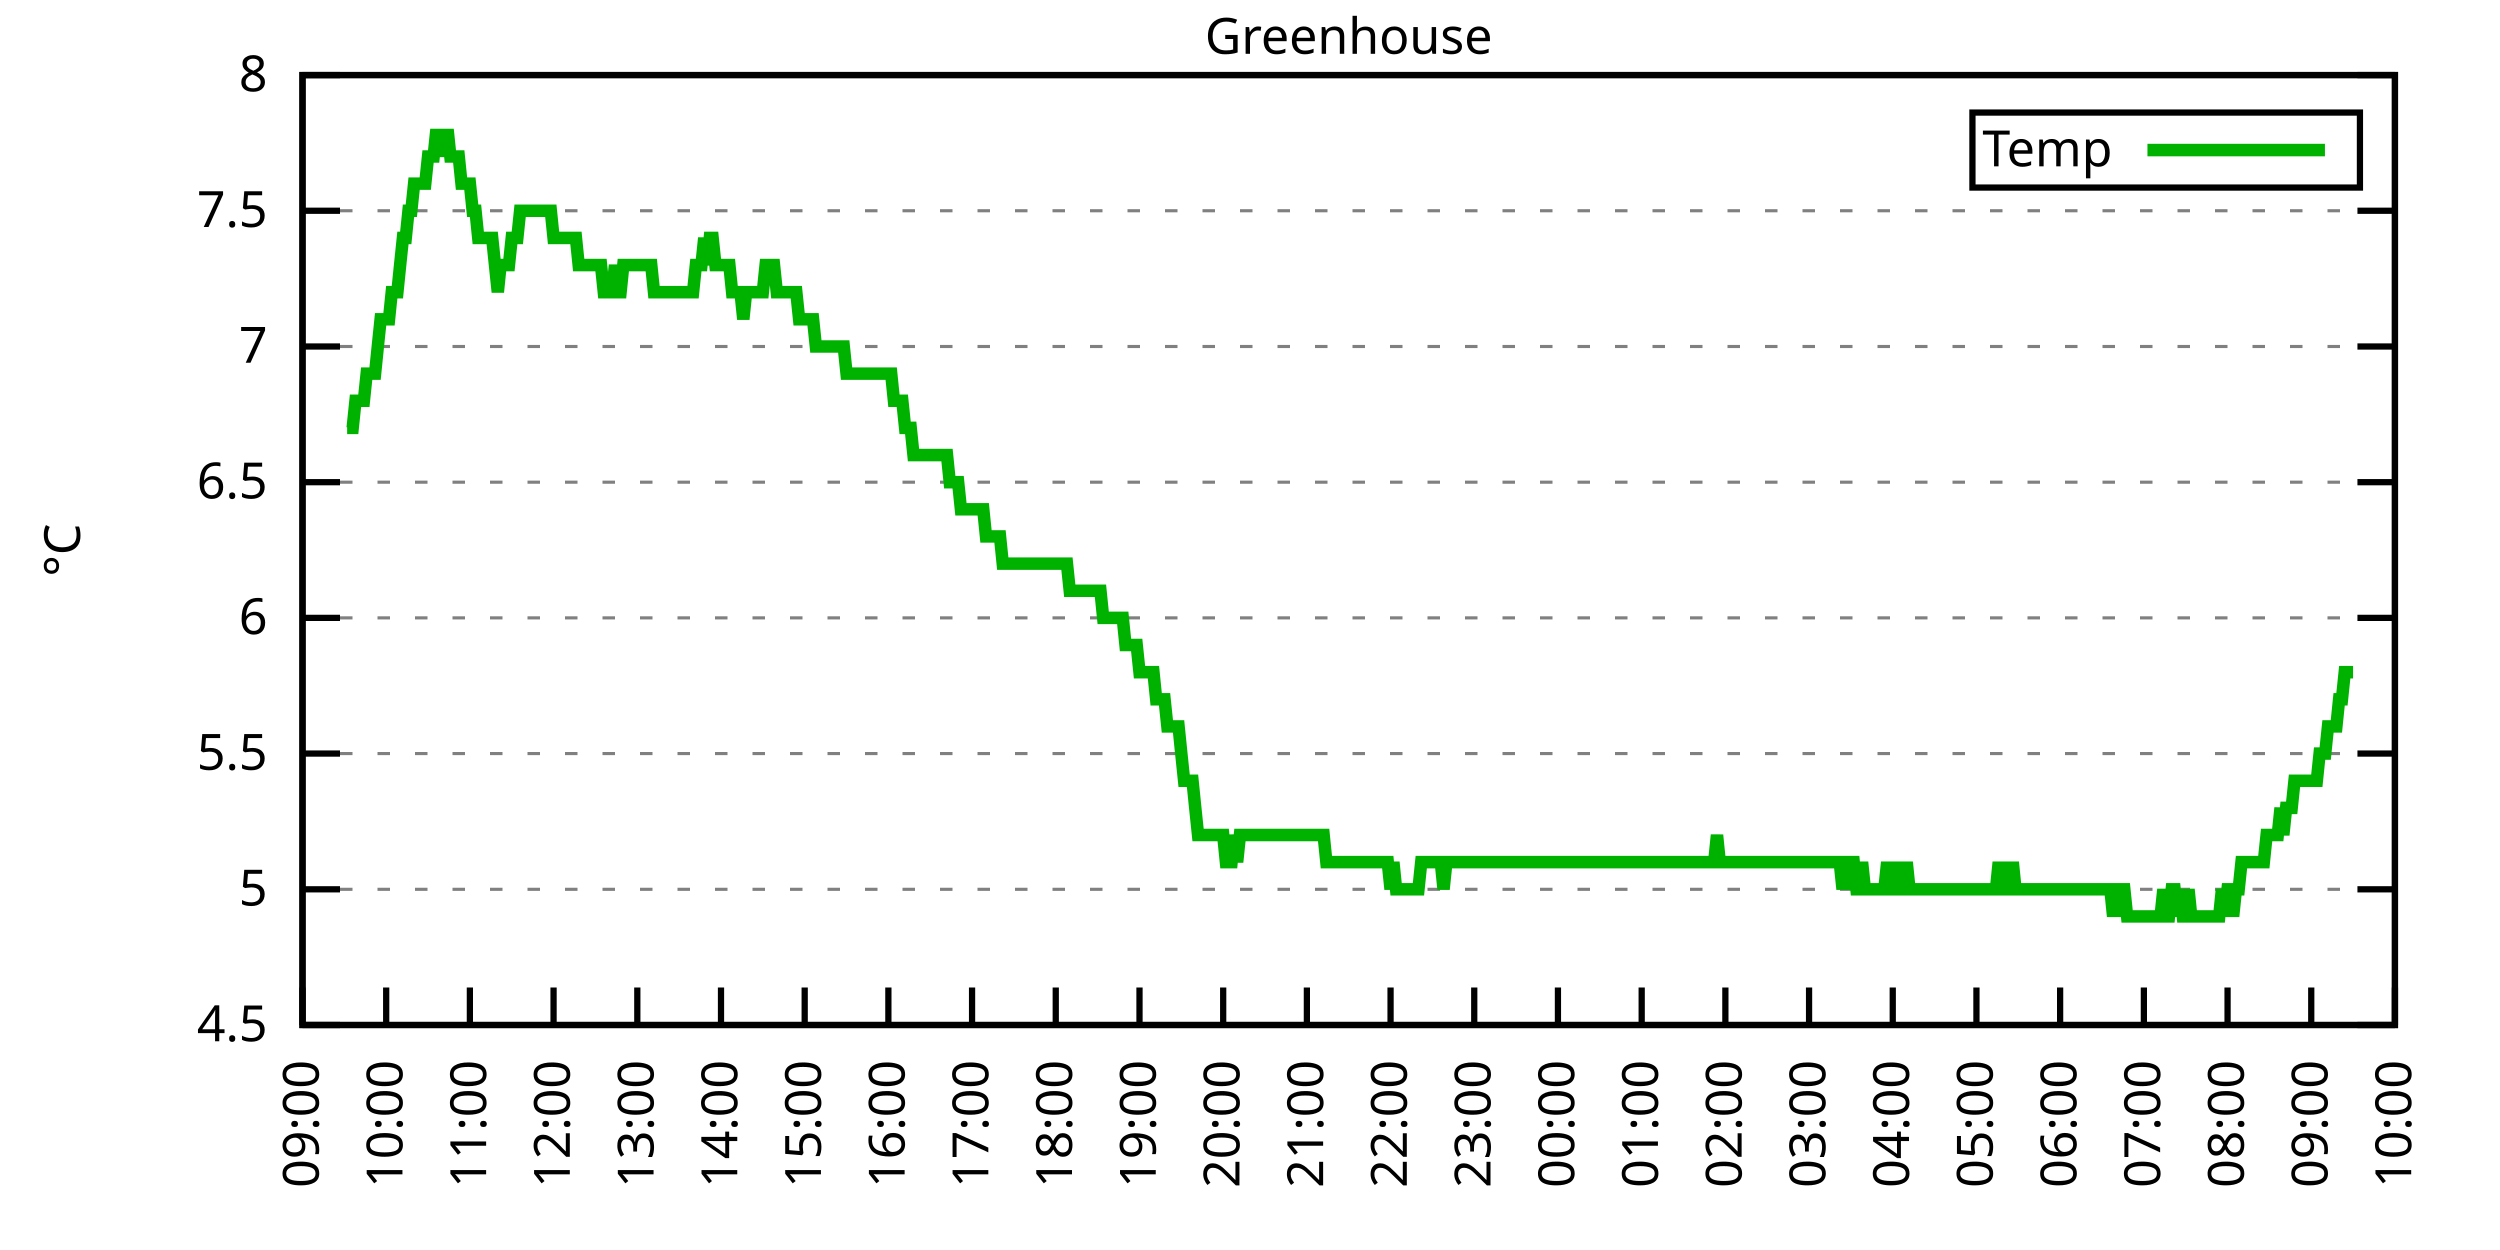
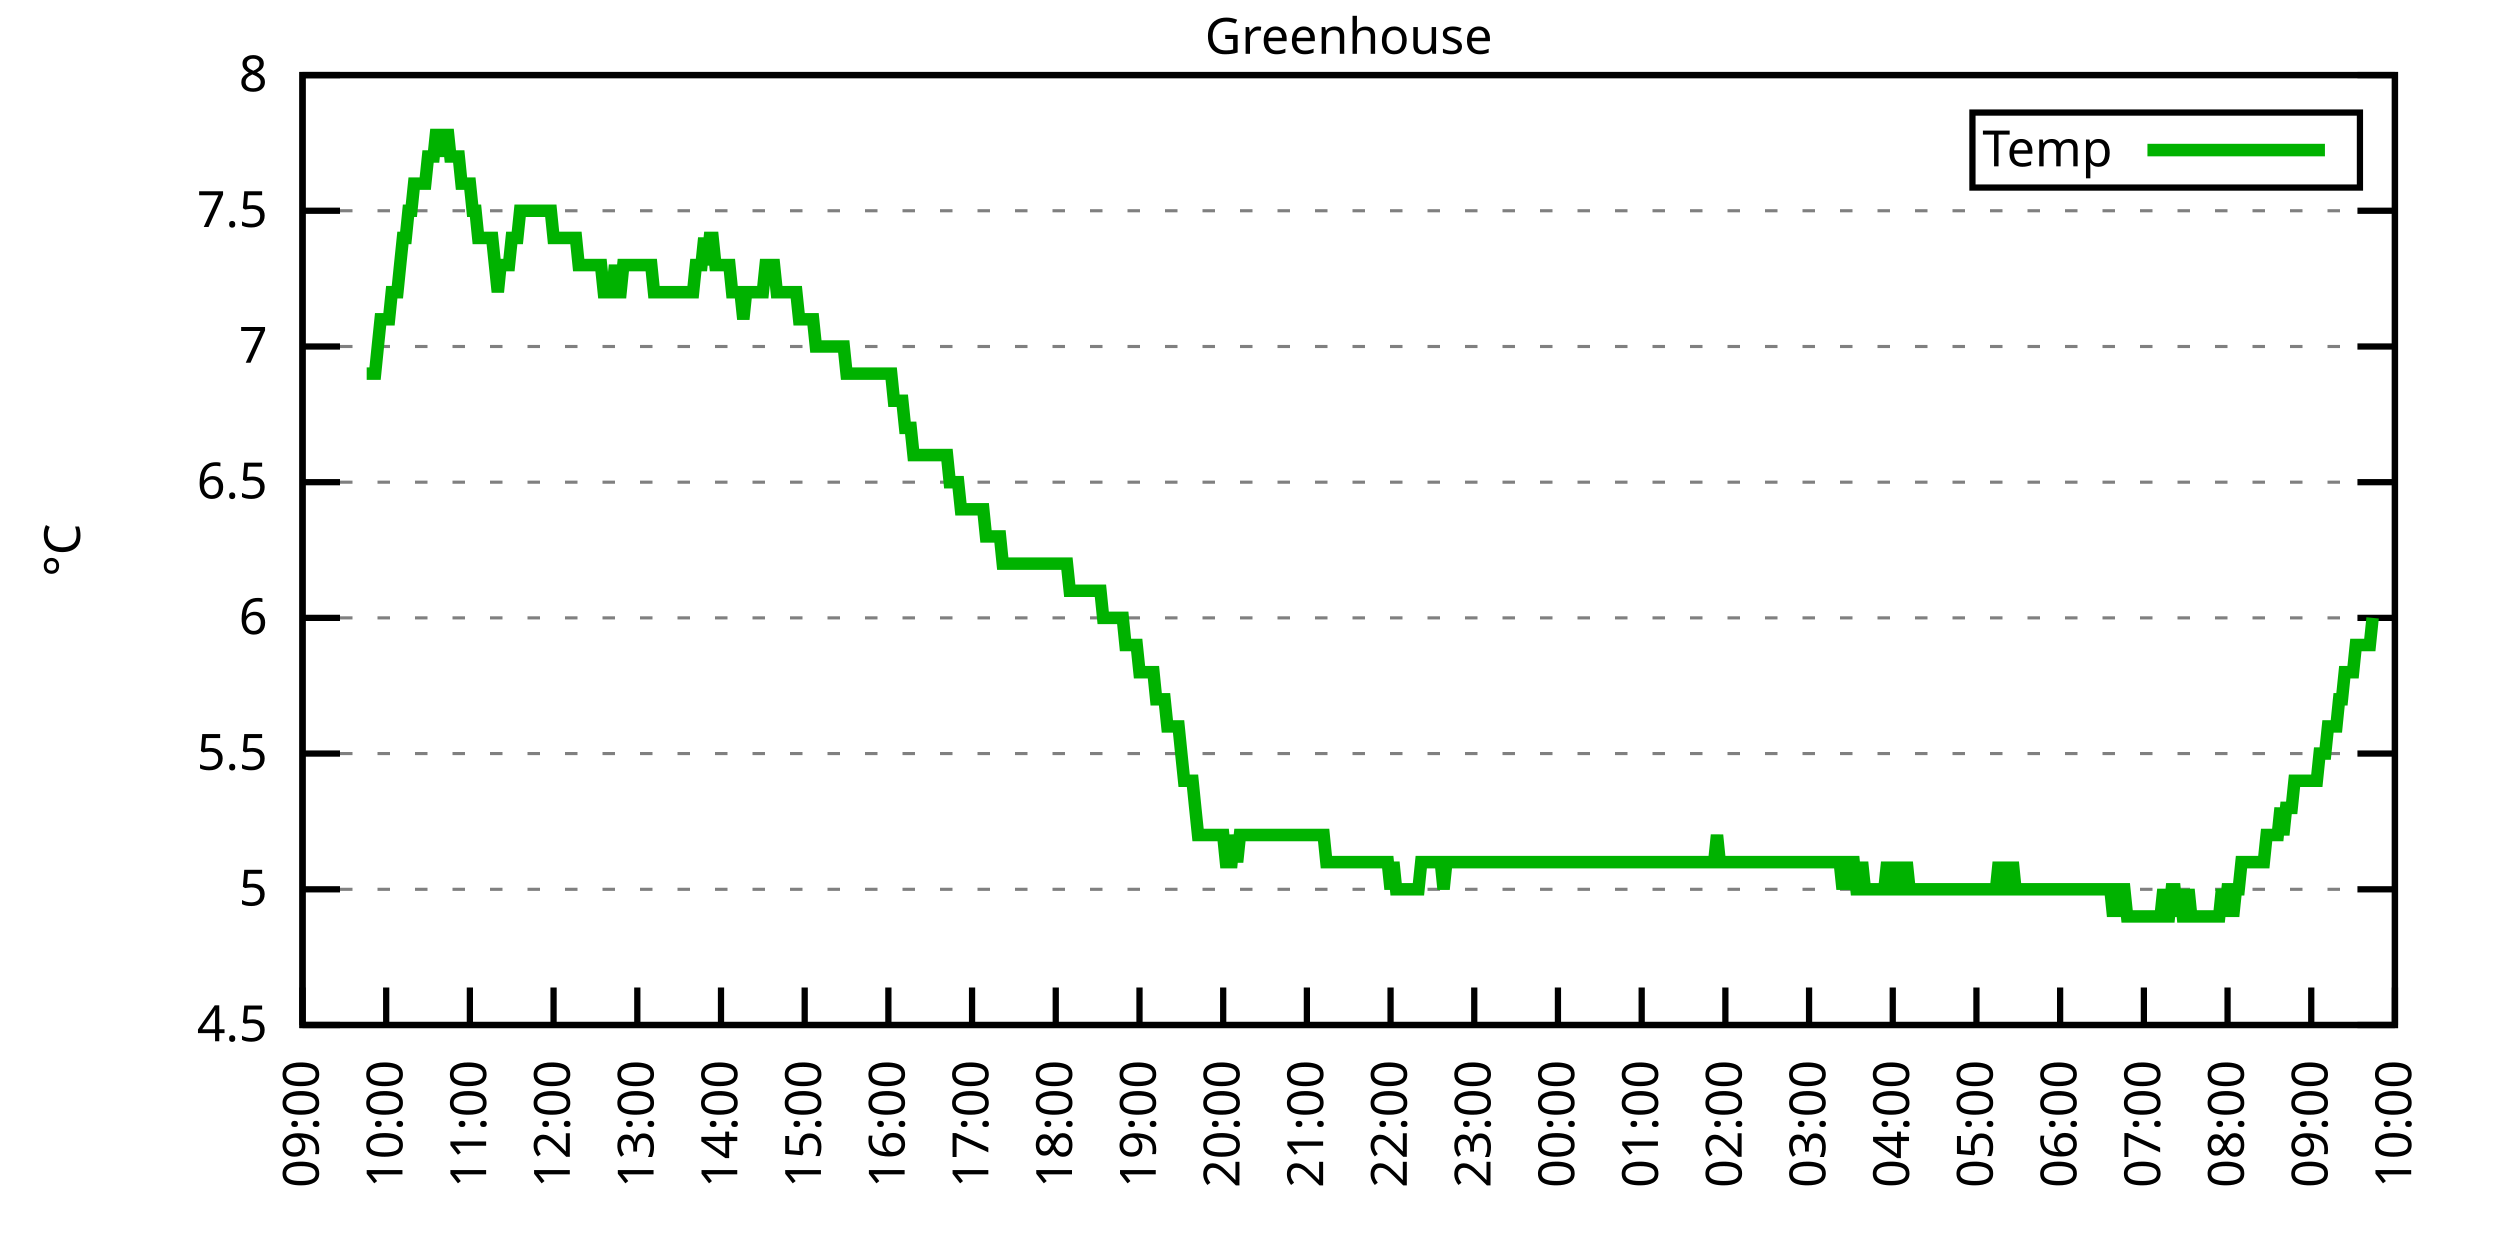
<svg xmlns="http://www.w3.org/2000/svg" xmlns:xlink="http://www.w3.org/1999/xlink" width="400" height="200" viewBox="0 0 400 200">
  <g id="gnuplot_canvas">
    <rect x="0" y="0" width="400" height="200" fill="none" />
    <defs>
      <circle id="gpDot" r="0.5" stroke-width="0.5" stroke="currentColor" />
      <path id="gpPt0" stroke-width="0.333" stroke="currentColor" d="M-1,0 h2 M0,-1 v2" />
      <path id="gpPt1" stroke-width="0.333" stroke="currentColor" d="M-1,-1 L1,1 M1,-1 L-1,1" />
      <path id="gpPt2" stroke-width="0.333" stroke="currentColor" d="M-1,0 L1,0 M0,-1 L0,1 M-1,-1 L1,1 M-1,1 L1,-1" />
      <rect id="gpPt3" stroke-width="0.333" stroke="currentColor" x="-1" y="-1" width="2" height="2" />
      <rect id="gpPt4" stroke-width="0.333" stroke="currentColor" fill="currentColor" x="-1" y="-1" width="2" height="2" />
      <circle id="gpPt5" stroke-width="0.333" stroke="currentColor" cx="0" cy="0" r="1" />
      <use xlink:href="#gpPt5" id="gpPt6" fill="currentColor" stroke="none" />
      <path id="gpPt7" stroke-width="0.333" stroke="currentColor" d="M0,-1.33 L-1.33,0.67 L1.33,0.67 z" />
      <use xlink:href="#gpPt7" id="gpPt8" fill="currentColor" stroke="none" />
      <use xlink:href="#gpPt7" id="gpPt9" stroke="currentColor" transform="rotate(180)" />
      <use xlink:href="#gpPt9" id="gpPt10" fill="currentColor" stroke="none" />
      <use xlink:href="#gpPt3" id="gpPt11" stroke="currentColor" transform="rotate(45)" />
      <use xlink:href="#gpPt11" id="gpPt12" fill="currentColor" stroke="none" />
      <path id="gpPt13" stroke-width="0.333" stroke="currentColor" d="M0,1.330 L1.265,0.411 L0.782,-1.067 L-0.782,-1.076 L-1.265,0.411 z" />
      <use xlink:href="#gpPt13" id="gpPt14" fill="currentColor" stroke="none" />
      <filter id="textbox" filterUnits="objectBoundingBox" x="0" y="0" height="1" width="1">
        <feFlood flood-color="white" flood-opacity="1" result="bgnd" />
        <feComposite in="SourceGraphic" in2="bgnd" operator="atop" />
      </filter>
      <filter id="greybox" filterUnits="objectBoundingBox" x="0" y="0" height="1" width="1">
        <feFlood flood-color="lightgrey" flood-opacity="1" result="grey" />
        <feComposite in="SourceGraphic" in2="grey" operator="atop" />
      </filter>
    </defs>
    <g fill="none" color="white" stroke="currentColor" stroke-width="1.00" stroke-linecap="butt" stroke-linejoin="miter">
</g>
    <g fill="none" color="black" stroke="currentColor" stroke-width="1.00" stroke-linecap="butt" stroke-linejoin="miter">
      <g stroke="none" shape-rendering="crispEdges">
        <polygon fill="rgb(255, 255, 255)" points="48.40,164.00 383.18,164.00 383.18,12.02 48.40,12.02 " />
      </g>
    </g>
    <g fill="none" color="black" stroke="currentColor" stroke-width="1.00" stroke-linecap="butt" stroke-linejoin="miter">
</g>
    <g fill="none" color="black" stroke="black" stroke-width="0.50" stroke-linecap="butt" stroke-linejoin="miter">
</g>
    <g fill="none" color="gray" stroke="currentColor" stroke-width="0.50" stroke-linecap="butt" stroke-linejoin="miter">
      <path stroke="gray" stroke-dasharray="2,4" class="gridline" d="M48.40,164.00 L383.19,164.00  " />
    </g>
    <g fill="none" color="gray" stroke="gray" stroke-width="1.00" stroke-linecap="butt" stroke-linejoin="miter">
</g>
    <g fill="none" color="black" stroke="currentColor" stroke-width="1.00" stroke-linecap="butt" stroke-linejoin="miter">
      <path stroke="black" d="M48.40,164.00 L54.40,164.00 M383.19,164.00 L377.19,164.00  " />
      <g transform="translate(42.80,166.60)" stroke="none" fill="black" font-family="Sans" font-size="8.00" text-anchor="end">
        <text>
          <tspan font-family="Sans"> 4.5</tspan>
        </text>
      </g>
    </g>
    <g fill="none" color="black" stroke="currentColor" stroke-width="1.00" stroke-linecap="butt" stroke-linejoin="miter">
</g>
    <g fill="none" color="black" stroke="black" stroke-width="0.50" stroke-linecap="butt" stroke-linejoin="miter">
</g>
    <g fill="none" color="gray" stroke="currentColor" stroke-width="0.50" stroke-linecap="butt" stroke-linejoin="miter">
      <path stroke="gray" stroke-dasharray="2,4" class="gridline" d="M48.40,142.29 L383.19,142.29  " />
    </g>
    <g fill="none" color="gray" stroke="gray" stroke-width="1.00" stroke-linecap="butt" stroke-linejoin="miter">
</g>
    <g fill="none" color="black" stroke="currentColor" stroke-width="1.00" stroke-linecap="butt" stroke-linejoin="miter">
      <path stroke="black" d="M48.40,142.29 L54.40,142.29 M383.19,142.29 L377.19,142.29  " />
      <g transform="translate(42.80,144.89)" stroke="none" fill="black" font-family="Sans" font-size="8.00" text-anchor="end">
        <text>
          <tspan font-family="Sans"> 5</tspan>
        </text>
      </g>
    </g>
    <g fill="none" color="black" stroke="currentColor" stroke-width="1.00" stroke-linecap="butt" stroke-linejoin="miter">
</g>
    <g fill="none" color="black" stroke="black" stroke-width="0.50" stroke-linecap="butt" stroke-linejoin="miter">
</g>
    <g fill="none" color="gray" stroke="currentColor" stroke-width="0.50" stroke-linecap="butt" stroke-linejoin="miter">
      <path stroke="gray" stroke-dasharray="2,4" class="gridline" d="M48.40,120.57 L383.19,120.57  " />
    </g>
    <g fill="none" color="gray" stroke="gray" stroke-width="1.00" stroke-linecap="butt" stroke-linejoin="miter">
</g>
    <g fill="none" color="black" stroke="currentColor" stroke-width="1.00" stroke-linecap="butt" stroke-linejoin="miter">
      <path stroke="black" d="M48.40,120.57 L54.40,120.57 M383.19,120.57 L377.19,120.57  " />
      <g transform="translate(42.80,123.17)" stroke="none" fill="black" font-family="Sans" font-size="8.00" text-anchor="end">
        <text>
          <tspan font-family="Sans"> 5.5</tspan>
        </text>
      </g>
    </g>
    <g fill="none" color="black" stroke="currentColor" stroke-width="1.00" stroke-linecap="butt" stroke-linejoin="miter">
</g>
    <g fill="none" color="black" stroke="black" stroke-width="0.50" stroke-linecap="butt" stroke-linejoin="miter">
</g>
    <g fill="none" color="gray" stroke="currentColor" stroke-width="0.50" stroke-linecap="butt" stroke-linejoin="miter">
      <path stroke="gray" stroke-dasharray="2,4" class="gridline" d="M48.40,98.86 L383.19,98.86  " />
    </g>
    <g fill="none" color="gray" stroke="gray" stroke-width="1.00" stroke-linecap="butt" stroke-linejoin="miter">
</g>
    <g fill="none" color="black" stroke="currentColor" stroke-width="1.00" stroke-linecap="butt" stroke-linejoin="miter">
      <path stroke="black" d="M48.40,98.86 L54.40,98.86 M383.19,98.86 L377.19,98.86  " />
      <g transform="translate(42.80,101.46)" stroke="none" fill="black" font-family="Sans" font-size="8.00" text-anchor="end">
        <text>
          <tspan font-family="Sans"> 6</tspan>
        </text>
      </g>
    </g>
    <g fill="none" color="black" stroke="currentColor" stroke-width="1.00" stroke-linecap="butt" stroke-linejoin="miter">
</g>
    <g fill="none" color="black" stroke="black" stroke-width="0.50" stroke-linecap="butt" stroke-linejoin="miter">
</g>
    <g fill="none" color="gray" stroke="currentColor" stroke-width="0.50" stroke-linecap="butt" stroke-linejoin="miter">
      <path stroke="gray" stroke-dasharray="2,4" class="gridline" d="M48.40,77.15 L383.19,77.15  " />
    </g>
    <g fill="none" color="gray" stroke="gray" stroke-width="1.00" stroke-linecap="butt" stroke-linejoin="miter">
</g>
    <g fill="none" color="black" stroke="currentColor" stroke-width="1.00" stroke-linecap="butt" stroke-linejoin="miter">
      <path stroke="black" d="M48.40,77.15 L54.40,77.15 M383.19,77.15 L377.19,77.15  " />
      <g transform="translate(42.80,79.75)" stroke="none" fill="black" font-family="Sans" font-size="8.00" text-anchor="end">
        <text>
          <tspan font-family="Sans"> 6.5</tspan>
        </text>
      </g>
    </g>
    <g fill="none" color="black" stroke="currentColor" stroke-width="1.00" stroke-linecap="butt" stroke-linejoin="miter">
</g>
    <g fill="none" color="black" stroke="black" stroke-width="0.50" stroke-linecap="butt" stroke-linejoin="miter">
</g>
    <g fill="none" color="gray" stroke="currentColor" stroke-width="0.50" stroke-linecap="butt" stroke-linejoin="miter">
      <path stroke="gray" stroke-dasharray="2,4" class="gridline" d="M48.40,55.44 L383.19,55.44  " />
    </g>
    <g fill="none" color="gray" stroke="gray" stroke-width="1.00" stroke-linecap="butt" stroke-linejoin="miter">
</g>
    <g fill="none" color="black" stroke="currentColor" stroke-width="1.00" stroke-linecap="butt" stroke-linejoin="miter">
      <path stroke="black" d="M48.40,55.44 L54.40,55.44 M383.19,55.44 L377.19,55.44  " />
      <g transform="translate(42.80,58.04)" stroke="none" fill="black" font-family="Sans" font-size="8.00" text-anchor="end">
        <text>
          <tspan font-family="Sans"> 7</tspan>
        </text>
      </g>
    </g>
    <g fill="none" color="black" stroke="currentColor" stroke-width="1.00" stroke-linecap="butt" stroke-linejoin="miter">
</g>
    <g fill="none" color="black" stroke="black" stroke-width="0.50" stroke-linecap="butt" stroke-linejoin="miter">
</g>
    <g fill="none" color="gray" stroke="currentColor" stroke-width="0.50" stroke-linecap="butt" stroke-linejoin="miter">
      <path stroke="gray" stroke-dasharray="2,4" class="gridline" d="M48.40,33.72 L383.19,33.72  " />
    </g>
    <g fill="none" color="gray" stroke="gray" stroke-width="1.00" stroke-linecap="butt" stroke-linejoin="miter">
</g>
    <g fill="none" color="black" stroke="currentColor" stroke-width="1.00" stroke-linecap="butt" stroke-linejoin="miter">
      <path stroke="black" d="M48.40,33.72 L54.40,33.72 M383.19,33.72 L377.19,33.72  " />
      <g transform="translate(42.80,36.32)" stroke="none" fill="black" font-family="Sans" font-size="8.00" text-anchor="end">
        <text>
          <tspan font-family="Sans"> 7.5</tspan>
        </text>
      </g>
    </g>
    <g fill="none" color="black" stroke="currentColor" stroke-width="1.00" stroke-linecap="butt" stroke-linejoin="miter">
</g>
    <g fill="none" color="black" stroke="black" stroke-width="0.50" stroke-linecap="butt" stroke-linejoin="miter">
</g>
    <g fill="none" color="gray" stroke="currentColor" stroke-width="0.50" stroke-linecap="butt" stroke-linejoin="miter">
      <path stroke="gray" stroke-dasharray="2,4" class="gridline" d="M48.40,12.01 L383.19,12.01  " />
    </g>
    <g fill="none" color="gray" stroke="gray" stroke-width="1.00" stroke-linecap="butt" stroke-linejoin="miter">
</g>
    <g fill="none" color="black" stroke="currentColor" stroke-width="1.00" stroke-linecap="butt" stroke-linejoin="miter">
      <path stroke="black" d="M48.40,12.01 L54.40,12.01 M383.19,12.01 L377.19,12.01  " />
      <g transform="translate(42.80,14.61)" stroke="none" fill="black" font-family="Sans" font-size="8.00" text-anchor="end">
        <text>
          <tspan font-family="Sans"> 8</tspan>
        </text>
      </g>
    </g>
    <g fill="none" color="black" stroke="currentColor" stroke-width="1.00" stroke-linecap="butt" stroke-linejoin="miter">
      <path stroke="black" d="M48.40,164.00 L48.40,158.00  " />
      <g transform="translate(51.00,169.60) rotate(270.00)" stroke="none" fill="black" font-family="Sans" font-size="8.00" text-anchor="end">
        <text>
          <tspan font-family="Sans">09:00</tspan>
        </text>
      </g>
    </g>
    <g fill="none" color="black" stroke="currentColor" stroke-width="1.00" stroke-linecap="butt" stroke-linejoin="miter">
      <path stroke="black" d="M61.79,164.00 L61.79,158.00  " />
      <g transform="translate(64.39,169.60) rotate(270.00)" stroke="none" fill="black" font-family="Sans" font-size="8.00" text-anchor="end">
        <text>
          <tspan font-family="Sans">10:00</tspan>
        </text>
      </g>
    </g>
    <g fill="none" color="black" stroke="currentColor" stroke-width="1.00" stroke-linecap="butt" stroke-linejoin="miter">
      <path stroke="black" d="M75.18,164.00 L75.18,158.00  " />
      <g transform="translate(77.78,169.60) rotate(270.00)" stroke="none" fill="black" font-family="Sans" font-size="8.00" text-anchor="end">
        <text>
          <tspan font-family="Sans">11:00</tspan>
        </text>
      </g>
    </g>
    <g fill="none" color="black" stroke="currentColor" stroke-width="1.00" stroke-linecap="butt" stroke-linejoin="miter">
      <path stroke="black" d="M88.57,164.00 L88.57,158.00  " />
      <g transform="translate(91.17,169.60) rotate(270.00)" stroke="none" fill="black" font-family="Sans" font-size="8.00" text-anchor="end">
        <text>
          <tspan font-family="Sans">12:00</tspan>
        </text>
      </g>
    </g>
    <g fill="none" color="black" stroke="currentColor" stroke-width="1.00" stroke-linecap="butt" stroke-linejoin="miter">
      <path stroke="black" d="M101.97,164.00 L101.97,158.00  " />
      <g transform="translate(104.57,169.60) rotate(270.00)" stroke="none" fill="black" font-family="Sans" font-size="8.00" text-anchor="end">
        <text>
          <tspan font-family="Sans">13:00</tspan>
        </text>
      </g>
    </g>
    <g fill="none" color="black" stroke="currentColor" stroke-width="1.00" stroke-linecap="butt" stroke-linejoin="miter">
      <path stroke="black" d="M115.36,164.00 L115.36,158.00  " />
      <g transform="translate(117.96,169.60) rotate(270.00)" stroke="none" fill="black" font-family="Sans" font-size="8.00" text-anchor="end">
        <text>
          <tspan font-family="Sans">14:00</tspan>
        </text>
      </g>
    </g>
    <g fill="none" color="black" stroke="currentColor" stroke-width="1.00" stroke-linecap="butt" stroke-linejoin="miter">
      <path stroke="black" d="M128.75,164.00 L128.75,158.00  " />
      <g transform="translate(131.35,169.60) rotate(270.00)" stroke="none" fill="black" font-family="Sans" font-size="8.00" text-anchor="end">
        <text>
          <tspan font-family="Sans">15:00</tspan>
        </text>
      </g>
    </g>
    <g fill="none" color="black" stroke="currentColor" stroke-width="1.00" stroke-linecap="butt" stroke-linejoin="miter">
      <path stroke="black" d="M142.14,164.00 L142.14,158.00  " />
      <g transform="translate(144.74,169.60) rotate(270.00)" stroke="none" fill="black" font-family="Sans" font-size="8.00" text-anchor="end">
        <text>
          <tspan font-family="Sans">16:00</tspan>
        </text>
      </g>
    </g>
    <g fill="none" color="black" stroke="currentColor" stroke-width="1.00" stroke-linecap="butt" stroke-linejoin="miter">
      <path stroke="black" d="M155.53,164.00 L155.53,158.00  " />
      <g transform="translate(158.13,169.60) rotate(270.00)" stroke="none" fill="black" font-family="Sans" font-size="8.00" text-anchor="end">
        <text>
          <tspan font-family="Sans">17:00</tspan>
        </text>
      </g>
    </g>
    <g fill="none" color="black" stroke="currentColor" stroke-width="1.00" stroke-linecap="butt" stroke-linejoin="miter">
      <path stroke="black" d="M168.92,164.00 L168.92,158.00  " />
      <g transform="translate(171.52,169.60) rotate(270.00)" stroke="none" fill="black" font-family="Sans" font-size="8.00" text-anchor="end">
        <text>
          <tspan font-family="Sans">18:00</tspan>
        </text>
      </g>
    </g>
    <g fill="none" color="black" stroke="currentColor" stroke-width="1.00" stroke-linecap="butt" stroke-linejoin="miter">
      <path stroke="black" d="M182.32,164.00 L182.32,158.00  " />
      <g transform="translate(184.92,169.60) rotate(270.00)" stroke="none" fill="black" font-family="Sans" font-size="8.00" text-anchor="end">
        <text>
          <tspan font-family="Sans">19:00</tspan>
        </text>
      </g>
    </g>
    <g fill="none" color="black" stroke="currentColor" stroke-width="1.00" stroke-linecap="butt" stroke-linejoin="miter">
      <path stroke="black" d="M195.71,164.00 L195.71,158.00  " />
      <g transform="translate(198.31,169.60) rotate(270.00)" stroke="none" fill="black" font-family="Sans" font-size="8.00" text-anchor="end">
        <text>
          <tspan font-family="Sans">20:00</tspan>
        </text>
      </g>
    </g>
    <g fill="none" color="black" stroke="currentColor" stroke-width="1.00" stroke-linecap="butt" stroke-linejoin="miter">
      <path stroke="black" d="M209.10,164.00 L209.10,158.00  " />
      <g transform="translate(211.70,169.60) rotate(270.00)" stroke="none" fill="black" font-family="Sans" font-size="8.00" text-anchor="end">
        <text>
          <tspan font-family="Sans">21:00</tspan>
        </text>
      </g>
    </g>
    <g fill="none" color="black" stroke="currentColor" stroke-width="1.00" stroke-linecap="butt" stroke-linejoin="miter">
      <path stroke="black" d="M222.49,164.00 L222.49,158.00  " />
      <g transform="translate(225.09,169.60) rotate(270.00)" stroke="none" fill="black" font-family="Sans" font-size="8.00" text-anchor="end">
        <text>
          <tspan font-family="Sans">22:00</tspan>
        </text>
      </g>
    </g>
    <g fill="none" color="black" stroke="currentColor" stroke-width="1.00" stroke-linecap="butt" stroke-linejoin="miter">
      <path stroke="black" d="M235.88,164.00 L235.88,158.00  " />
      <g transform="translate(238.48,169.60) rotate(270.00)" stroke="none" fill="black" font-family="Sans" font-size="8.00" text-anchor="end">
        <text>
          <tspan font-family="Sans">23:00</tspan>
        </text>
      </g>
    </g>
    <g fill="none" color="black" stroke="currentColor" stroke-width="1.00" stroke-linecap="butt" stroke-linejoin="miter">
      <path stroke="black" d="M249.27,164.00 L249.27,158.00  " />
      <g transform="translate(251.87,169.60) rotate(270.00)" stroke="none" fill="black" font-family="Sans" font-size="8.00" text-anchor="end">
        <text>
          <tspan font-family="Sans">00:00</tspan>
        </text>
      </g>
    </g>
    <g fill="none" color="black" stroke="currentColor" stroke-width="1.00" stroke-linecap="butt" stroke-linejoin="miter">
      <path stroke="black" d="M262.67,164.00 L262.67,158.00  " />
      <g transform="translate(265.27,169.60) rotate(270.00)" stroke="none" fill="black" font-family="Sans" font-size="8.00" text-anchor="end">
        <text>
          <tspan font-family="Sans">01:00</tspan>
        </text>
      </g>
    </g>
    <g fill="none" color="black" stroke="currentColor" stroke-width="1.00" stroke-linecap="butt" stroke-linejoin="miter">
      <path stroke="black" d="M276.06,164.00 L276.06,158.00  " />
      <g transform="translate(278.66,169.60) rotate(270.00)" stroke="none" fill="black" font-family="Sans" font-size="8.00" text-anchor="end">
        <text>
          <tspan font-family="Sans">02:00</tspan>
        </text>
      </g>
    </g>
    <g fill="none" color="black" stroke="currentColor" stroke-width="1.00" stroke-linecap="butt" stroke-linejoin="miter">
      <path stroke="black" d="M289.45,164.00 L289.45,158.00  " />
      <g transform="translate(292.05,169.60) rotate(270.00)" stroke="none" fill="black" font-family="Sans" font-size="8.00" text-anchor="end">
        <text>
          <tspan font-family="Sans">03:00</tspan>
        </text>
      </g>
    </g>
    <g fill="none" color="black" stroke="currentColor" stroke-width="1.00" stroke-linecap="butt" stroke-linejoin="miter">
      <path stroke="black" d="M302.84,164.00 L302.84,158.00  " />
      <g transform="translate(305.44,169.60) rotate(270.00)" stroke="none" fill="black" font-family="Sans" font-size="8.00" text-anchor="end">
        <text>
          <tspan font-family="Sans">04:00</tspan>
        </text>
      </g>
    </g>
    <g fill="none" color="black" stroke="currentColor" stroke-width="1.00" stroke-linecap="butt" stroke-linejoin="miter">
      <path stroke="black" d="M316.23,164.00 L316.23,158.00  " />
      <g transform="translate(318.83,169.60) rotate(270.00)" stroke="none" fill="black" font-family="Sans" font-size="8.00" text-anchor="end">
        <text>
          <tspan font-family="Sans">05:00</tspan>
        </text>
      </g>
    </g>
    <g fill="none" color="black" stroke="currentColor" stroke-width="1.00" stroke-linecap="butt" stroke-linejoin="miter">
      <path stroke="black" d="M329.62,164.00 L329.62,158.00  " />
      <g transform="translate(332.22,169.60) rotate(270.00)" stroke="none" fill="black" font-family="Sans" font-size="8.00" text-anchor="end">
        <text>
          <tspan font-family="Sans">06:00</tspan>
        </text>
      </g>
    </g>
    <g fill="none" color="black" stroke="currentColor" stroke-width="1.00" stroke-linecap="butt" stroke-linejoin="miter">
      <path stroke="black" d="M343.02,164.00 L343.02,158.00  " />
      <g transform="translate(345.62,169.60) rotate(270.00)" stroke="none" fill="black" font-family="Sans" font-size="8.00" text-anchor="end">
        <text>
          <tspan font-family="Sans">07:00</tspan>
        </text>
      </g>
    </g>
    <g fill="none" color="black" stroke="currentColor" stroke-width="1.00" stroke-linecap="butt" stroke-linejoin="miter">
      <path stroke="black" d="M356.41,164.00 L356.41,158.00  " />
      <g transform="translate(359.01,169.60) rotate(270.00)" stroke="none" fill="black" font-family="Sans" font-size="8.00" text-anchor="end">
        <text>
          <tspan font-family="Sans">08:00</tspan>
        </text>
      </g>
    </g>
    <g fill="none" color="black" stroke="currentColor" stroke-width="1.00" stroke-linecap="butt" stroke-linejoin="miter">
      <path stroke="black" d="M369.80,164.00 L369.80,158.00  " />
      <g transform="translate(372.40,169.60) rotate(270.00)" stroke="none" fill="black" font-family="Sans" font-size="8.00" text-anchor="end">
        <text>
          <tspan font-family="Sans">09:00</tspan>
        </text>
      </g>
    </g>
    <g fill="none" color="black" stroke="currentColor" stroke-width="1.00" stroke-linecap="butt" stroke-linejoin="miter">
      <path stroke="black" d="M383.19,164.00 L383.19,158.00  " />
      <g transform="translate(385.79,169.60) rotate(270.00)" stroke="none" fill="black" font-family="Sans" font-size="8.00" text-anchor="end">
        <text>
          <tspan font-family="Sans">10:00</tspan>
        </text>
      </g>
    </g>
    <g fill="none" color="black" stroke="currentColor" stroke-width="1.00" stroke-linecap="butt" stroke-linejoin="miter">
</g>
    <g fill="none" color="black" stroke="currentColor" stroke-width="1.00" stroke-linecap="butt" stroke-linejoin="miter">
      <path stroke="black" d="M48.40,12.01 L48.40,164.00 L383.19,164.00 L383.19,12.01 L48.40,12.01 Z  " />
    </g>
    <g fill="none" color="black" stroke="currentColor" stroke-width="1.00" stroke-linecap="butt" stroke-linejoin="miter">
</g>
    <g fill="none" color="black" stroke="currentColor" stroke-width="1.00" stroke-linecap="butt" stroke-linejoin="miter">
      <path stroke="black" d="M315.59,30.01 L315.59,18.01 L377.59,18.01 L377.59,30.01 L315.59,30.01 Z  " />
    </g>
    <g id="Greenhouse_plot_1">
      <g fill="none" color="white" stroke="black" stroke-width="2.00" stroke-linecap="butt" stroke-linejoin="miter">
</g>
      <g fill="none" color="black" stroke="currentColor" stroke-width="2.00" stroke-linecap="butt" stroke-linejoin="miter">
        <g transform="translate(337.99,26.61)" stroke="none" fill="black" font-family="Sans" font-size="8.00" text-anchor="end">
          <text>
            <tspan font-family="Sans">Temp</tspan>
          </text>
        </g>
      </g>
      <g fill="none" color="black" stroke="currentColor" stroke-width="2.00" stroke-linecap="butt" stroke-linejoin="miter">
-         <path stroke="rgb(  0, 178,   0)" d="M343.59,24.01 L371.99,24.01 M55.54,68.46 L55.99,68.46 L56.43,68.46 L56.88,64.12 L57.33,64.12 L57.77,64.12   L58.22,64.12 L58.67,59.78 L59.11,59.78 L59.56,59.78 L60.01,59.78 L60.45,55.44 L60.90,51.09 L61.35,51.09   L61.79,51.09 L62.24,51.09 L62.68,46.75 L63.13,46.75 L63.58,46.75 L64.02,42.41 L64.47,38.07 L64.92,38.07   L65.36,33.72 L65.81,33.72 L66.26,29.38 L66.70,29.38 L67.15,29.38 L67.59,29.38 L68.04,29.38 L68.49,25.04   L68.93,25.04 L69.38,25.04 L69.83,20.70 L70.27,25.04 L70.72,20.70 L71.17,25.04 L71.61,20.70 L72.06,25.04   L72.50,25.04 L72.95,25.04 L73.40,25.04 L73.84,29.38 L74.29,29.38 L74.74,29.38 L75.18,29.38 L75.63,33.72   L76.08,33.72 L76.52,38.07 L76.97,38.07 L77.42,38.07 L77.86,38.07 L78.31,38.07 L78.75,38.07 L79.20,42.41   L79.65,46.75 L80.09,42.41 L80.54,42.41 L80.99,42.41 L81.43,42.41 L81.88,38.07 L82.33,38.07 L82.77,38.07   L83.22,33.72 L83.66,33.72 L84.11,33.72 L84.56,33.72 L85.00,33.72 L85.45,33.72 L85.90,33.72 L86.34,33.72   L86.79,33.72 L87.24,33.72 L87.68,33.72 L88.13,33.72 L88.57,38.07 L89.02,38.07 L89.47,38.07 L89.91,38.07   L90.36,38.07 L90.81,38.07 L91.25,38.07 L91.70,38.07 L92.15,38.07 L92.59,42.41 L93.04,42.41 L93.49,42.41   L93.93,42.41 L94.38,42.41 L94.82,42.41 L95.27,42.41 L95.72,42.41 L96.16,42.41 L96.61,46.75 L97.06,46.75   L97.50,46.75 L97.95,46.75 L98.40,42.41 L98.84,46.75 L99.29,46.75 L99.73,42.41 L100.18,42.41 L100.63,42.41   L101.07,42.41 L101.52,42.41 L101.97,42.41 L102.41,42.41 L102.86,42.41 L103.31,42.41 L103.75,42.41 L104.20,42.41   L104.64,46.75 L105.09,46.75 L105.54,46.75 L105.98,46.75 L106.43,46.75 L106.88,46.75 L107.32,46.75 L107.77,46.75   L108.22,46.75 L108.66,46.75 L109.11,46.75 L109.55,46.75 L110.00,46.75 L110.45,46.75 L110.89,46.75 L111.34,42.41   L111.79,42.41 L112.23,42.41 L112.68,38.07 L113.13,42.41 L113.57,38.07 L114.02,38.07 L114.47,42.41 L114.91,42.41   L115.36,42.41 L115.80,42.41 L116.25,42.41 L116.70,42.41 L117.14,46.75 L117.59,46.75 L118.04,46.75 L118.48,46.75   L118.93,51.09 L119.38,46.75 L119.82,46.75 L120.27,46.75 L120.71,46.75 L121.16,46.75 L121.61,46.75 L122.05,46.75   L122.50,42.41 L122.95,42.41 L123.39,42.41 L123.84,42.41 L124.29,46.75 L124.73,46.75 L125.18,46.75 L125.62,46.75   L126.07,46.75 L126.52,46.75 L126.96,46.75 L127.41,46.75 L127.86,51.09 L128.30,51.09 L128.75,51.09 L129.20,51.09   L129.64,51.09 L130.09,51.09 L130.54,55.44 L130.98,55.44 L131.43,55.44 L131.87,55.44 L132.32,55.44 L132.77,55.44   L133.21,55.44 L133.66,55.44 L134.11,55.44 L134.55,55.44 L135.00,55.44 L135.45,59.78 L135.89,59.78 L136.34,59.78   L136.78,59.78 L137.23,59.78 L137.68,59.78 L138.12,59.78 L138.57,59.78 L139.02,59.78 L139.46,59.78 L139.91,59.78   L140.36,59.78 L140.80,59.78 L141.25,59.78 L141.69,59.78 L142.14,59.78 L142.59,59.78 L143.03,64.12 L143.48,64.12   L143.93,64.12 L144.37,64.12 L144.82,68.46 L145.27,68.46 L145.71,68.46 L146.16,72.81 L146.61,72.81 L147.05,72.81   L147.50,72.81 L147.94,72.81 L148.39,72.81 L148.84,72.81 L149.28,72.81 L149.73,72.81 L150.18,72.81 L150.62,72.81   L151.07,72.81 L151.52,72.81 L151.96,77.15 L152.41,77.15 L152.85,77.15 L153.30,77.15 L153.75,81.49 L154.19,81.49   L154.64,81.49 L155.09,81.49 L155.53,81.49 L155.98,81.49 L156.43,81.49 L156.87,81.49 L157.32,81.49 L157.76,85.83   L158.21,85.83 L158.66,85.83 L159.10,85.83 L159.55,85.83 L160.00,85.83 L160.44,90.18 L160.89,90.18 L161.34,90.18   L161.78,90.18 L162.23,90.18 L162.67,90.18 L163.12,90.18 L163.57,90.18 L164.01,90.18 L164.46,90.18 L164.91,90.18   L165.35,90.18 L165.80,90.18 L166.25,90.18 L166.69,90.18 L167.14,90.18 L167.59,90.18 L168.03,90.18 L168.48,90.18   L168.92,90.18 L169.37,90.18 L169.82,90.18 L170.26,90.18 L170.71,90.18 L171.16,94.52 L171.60,94.52 L172.05,94.52   L172.50,94.52 L172.94,94.52 L173.39,94.52 L173.83,94.52 L174.28,94.52 L174.73,94.52 L175.17,94.52 L175.62,94.52   L176.07,94.52 L176.51,98.86 L176.96,98.86 L177.41,98.86 L177.85,98.86 L178.30,98.86 L178.74,98.86 L179.19,98.86   L179.64,98.86 L180.08,103.20 L180.53,103.20 L180.98,103.20 L181.42,103.20 L181.87,103.20 L182.32,107.55 L182.76,107.55   L183.21,107.55 L183.66,107.55 L184.10,107.55 L184.55,107.55 L184.99,111.89 L185.44,111.89 L185.89,111.89 L186.33,111.89   L186.78,116.23 L187.23,116.23 L187.67,116.23 L188.12,116.23 L188.57,116.23 L189.01,120.57 L189.46,124.92 L189.90,124.92   L190.35,124.92 L190.80,124.92 L191.24,129.26 L191.69,133.60 L192.14,133.60 L192.58,133.60 L193.03,133.60 L193.48,133.60   L193.92,133.60 L194.37,133.60 L194.81,133.60 L195.26,133.60 L195.71,133.60 L196.15,137.94 L196.60,137.94 L197.05,137.94   L197.49,133.60 L197.94,137.94 L198.39,133.60 L198.83,133.60 L199.28,133.60 L199.73,133.60 L200.17,133.60 L200.62,133.60   L201.06,133.60 L201.51,133.60 L201.96,133.60 L202.40,133.60 L202.85,133.60 L203.30,133.60 L203.74,133.60 L204.19,133.60   L204.64,133.60 L205.08,133.60 L205.53,133.60 L205.97,133.60 L206.42,133.60 L206.87,133.60 L207.31,133.60 L207.76,133.60   L208.21,133.60 L208.65,133.60 L209.10,133.60 L209.55,133.60 L209.99,133.60 L210.44,133.60 L210.88,133.60 L211.33,133.60   L211.78,133.60 L212.22,137.94 L212.67,137.94 L213.12,137.94 L213.56,137.94 L214.01,137.94 L214.46,137.94 L214.90,137.94   L215.35,137.94 L215.80,137.94 L216.24,137.94 L216.69,137.94 L217.13,137.94 L217.58,137.94 L218.03,137.94 L218.47,137.94   L218.92,137.94 L219.37,137.94 L219.81,137.94 L220.26,137.94 L220.71,137.94 L221.15,137.94 L221.60,137.94 L222.04,137.94   L222.49,142.29 L222.94,137.94 L223.38,142.29 L223.83,142.29 L224.28,142.29 L224.72,142.29 L225.17,142.29 L225.62,142.29   L226.06,142.29 L226.51,142.29 L226.95,142.29 L227.40,137.94 L227.85,137.94 L228.29,137.94 L228.74,137.94 L229.19,137.94   L229.63,137.94 L230.08,137.94 L230.53,137.94 L230.97,142.29 L231.42,137.94 L231.86,137.94 L232.31,137.94 L232.76,137.94   L233.20,137.94 L233.65,137.94 L234.10,137.94 L234.54,137.94 L234.99,137.94 L235.44,137.94 L235.88,137.94 L236.33,137.94   L236.78,137.94 L237.22,137.94 L237.67,137.94 L238.11,137.94 L238.56,137.94 L239.01,137.94 L239.45,137.94 L239.90,137.94   L240.35,137.94 L240.79,137.94 L241.24,137.94 L241.69,137.94 L242.13,137.94 L242.58,137.94 L243.02,137.94 L243.47,137.94   L243.92,137.94 L244.36,137.94 L244.81,137.94 L245.26,137.94 L245.70,137.94 L246.15,137.94 L246.60,137.94 L247.04,137.94   L247.49,137.94 L247.93,137.94 L248.38,137.94 L248.83,137.94 L249.27,137.94 L249.72,137.94 L250.17,137.94 L250.61,137.94   L251.06,137.94 L251.51,137.94 L251.95,137.94 L252.40,137.94 L252.85,137.94 L253.29,137.94 L253.74,137.94 L254.18,137.94   L254.63,137.94 L255.08,137.94 L255.52,137.94 L255.97,137.94 L256.42,137.94 L256.86,137.94 L257.31,137.94 L257.76,137.94   L258.20,137.94 L258.65,137.94 L259.09,137.94 L259.54,137.94 L259.99,137.94 L260.43,137.94 L260.88,137.94 L261.33,137.94   L261.77,137.94 L262.22,137.94 L262.67,137.94 L263.11,137.94 L263.56,137.94 L264.00,137.94 L264.45,137.94 L264.90,137.94   L265.34,137.94 L265.79,137.94 L266.24,137.94 L266.68,137.94 L267.13,137.94 L267.58,137.94 L268.02,137.94 L268.47,137.94   L268.92,137.94 L269.36,137.94 L269.81,137.94 L270.25,137.94 L270.70,137.94 L271.15,137.94 L271.59,137.94 L272.04,137.94   L272.49,137.94 L272.93,137.94 L273.38,137.94 L273.83,137.94 L274.27,137.94 L274.72,133.60 L275.16,137.94 L275.61,137.94   L276.06,137.94 L276.50,137.94 L276.95,137.94 L277.40,137.94 L277.84,137.94 L278.29,137.94 L278.74,137.94 L279.18,137.94   L279.63,137.94 L280.07,137.94 L280.52,137.94 L280.97,137.94 L281.41,137.94 L281.86,137.94 L282.31,137.94 L282.75,137.94   L283.20,137.94 L283.65,137.94 L284.09,137.94 L284.54,137.94 L284.98,137.94 L285.43,137.94 L285.88,137.94 L286.32,137.94   L286.77,137.94 L287.22,137.94 L287.66,137.94 L288.11,137.94 L288.56,137.94 L289.00,137.94 L289.45,137.94 L289.90,137.94   L290.34,137.94 L290.79,137.94 L291.23,137.94 L291.68,137.94 L292.13,137.94 L292.57,137.94 L293.02,137.94 L293.47,137.94   L293.91,137.94 L294.36,137.94 L294.81,142.29 L295.25,137.94 L295.70,142.29 L296.14,137.94 L296.59,137.94 L297.04,142.29   L297.48,142.29 L297.93,137.94 L298.38,142.29 L298.82,142.29 L299.27,142.29 L299.72,142.29 L300.16,142.29 L300.61,142.29   L301.05,142.29 L301.50,142.29 L301.95,137.94 L302.39,142.29 L302.84,142.29 L303.29,137.94 L303.73,142.29 L304.18,142.29   L304.63,142.29 L305.07,137.94 L305.52,142.29 L305.97,142.29 L306.41,142.29 L306.86,142.29 L307.30,142.29 L307.75,142.29   L308.20,142.29 L308.64,142.29 L309.09,142.29 L309.54,142.29 L309.98,142.29 L310.43,142.29 L310.88,142.29 L311.32,142.29   L311.77,142.29 L312.21,142.29 L312.66,142.29 L313.11,142.29 L313.55,142.29 L314.00,142.29 L314.45,142.29 L314.89,142.29   L315.34,142.29 L315.79,142.29 L316.23,142.29 L316.68,142.29 L317.12,142.29 L317.57,142.29 L318.02,142.29 L318.46,142.29   L318.91,142.29 L319.36,142.29 L319.80,137.94 L320.25,142.29 L320.70,137.94 L321.14,142.29 L321.59,142.29 L322.04,137.94   L322.48,142.29 L322.93,142.29 L323.37,142.29 L323.82,142.29 L324.27,142.29 L324.71,142.29 L325.16,142.29 L325.61,142.29   L326.05,142.29 L326.50,142.29 L326.95,142.29 L327.39,142.29 L327.84,142.29 L328.28,142.29 L328.73,142.29 L329.18,142.29   L329.62,142.29 L330.07,142.29 L330.52,142.29 L330.96,142.29 L331.41,142.29 L331.86,142.29 L332.30,142.29 L332.75,142.29   L333.19,142.29 L333.64,142.29 L334.09,142.29 L334.53,142.29 L334.98,142.29 L335.43,142.29 L335.87,142.29 L336.32,142.29   L336.77,142.29 L337.21,142.29 L337.66,142.29 L338.10,146.63 L338.55,142.29 L339.00,146.63 L339.44,142.29 L339.89,142.29   L340.34,146.63 L340.78,146.63 L341.23,146.63 L341.68,146.63 L342.12,146.63 L342.57,146.63 L343.02,146.63 L343.46,146.63   L343.91,146.63 L344.35,146.63 L344.80,146.63 L345.25,146.63 L345.69,146.63 L346.14,142.29 L346.59,146.63 L347.03,146.63   L347.48,142.29 L347.93,142.29 L348.37,146.63 L348.82,142.29 L349.26,146.63 L349.71,146.63 L350.16,142.29 L350.60,146.63   L351.05,146.63 L351.50,146.63 L351.94,146.63 L352.39,146.63 L352.84,146.63 L353.28,146.63 L353.73,146.63 L354.17,146.63   L354.62,146.63 L355.07,146.63 L355.51,142.29 L355.96,146.63 L356.41,142.29 L356.85,142.29 L357.30,146.63 L357.75,142.29   L358.19,142.29 L358.64,137.94 L359.09,137.94 L359.53,137.94 L359.98,137.94 L360.42,137.94 L360.87,137.94 L361.32,137.94   L361.76,137.94 L362.21,137.94 L362.66,133.60 L363.10,133.60 L363.55,133.60 L364.00,133.60 L364.44,133.60 L364.89,129.26   L365.33,133.60 L365.78,129.26 L366.23,129.26 L366.67,129.26 L367.12,124.92 L367.57,124.92 L368.01,124.92 L368.46,124.92   L368.91,124.92 L369.35,124.92 L369.80,124.92 L370.24,124.92 L370.69,124.92 L371.14,120.57 L371.58,120.57 L372.03,120.57   L372.48,116.23 L372.92,116.23 L373.37,116.23 L373.82,116.23 L374.26,111.89 L374.71,111.89 L375.16,107.55 L375.60,107.55   L376.05,107.55 L376.49,107.55  " />
+         <path stroke="rgb(  0, 178,   0)" d="M343.59,24.01 L371.99,24.01 M58.67,59.78 L59.11,59.78 L59.56,59.78 L60.01,59.78 L60.45,55.44 L60.90,51.09   L61.35,51.09 L61.79,51.09 L62.24,51.09 L62.68,46.75 L63.13,46.75 L63.58,46.75 L64.02,42.41 L64.47,38.07   L64.92,38.07 L65.36,33.72 L65.81,33.72 L66.26,29.38 L66.70,29.38 L67.15,29.38 L67.59,29.38 L68.04,29.38   L68.49,25.04 L68.93,25.04 L69.38,25.04 L69.83,20.70 L70.27,25.04 L70.72,20.70 L71.17,25.04 L71.61,20.70   L72.06,25.04 L72.50,25.04 L72.95,25.04 L73.40,25.04 L73.84,29.38 L74.29,29.38 L74.74,29.38 L75.18,29.38   L75.63,33.72 L76.08,33.72 L76.52,38.07 L76.97,38.07 L77.42,38.07 L77.86,38.07 L78.31,38.07 L78.75,38.07   L79.20,42.41 L79.65,46.75 L80.09,42.41 L80.54,42.41 L80.99,42.41 L81.43,42.41 L81.88,38.07 L82.33,38.07   L82.77,38.07 L83.22,33.72 L83.66,33.72 L84.11,33.72 L84.56,33.72 L85.00,33.72 L85.45,33.72 L85.90,33.72   L86.34,33.72 L86.79,33.72 L87.24,33.72 L87.68,33.72 L88.13,33.72 L88.57,38.07 L89.02,38.07 L89.47,38.07   L89.91,38.07 L90.36,38.07 L90.81,38.07 L91.25,38.07 L91.70,38.07 L92.15,38.07 L92.59,42.41 L93.04,42.41   L93.49,42.41 L93.93,42.41 L94.38,42.41 L94.82,42.41 L95.27,42.41 L95.72,42.41 L96.16,42.41 L96.61,46.75   L97.06,46.75 L97.50,46.75 L97.95,46.75 L98.40,42.41 L98.84,46.75 L99.29,46.75 L99.73,42.41 L100.18,42.41   L100.63,42.41 L101.07,42.41 L101.52,42.41 L101.97,42.41 L102.41,42.41 L102.86,42.41 L103.31,42.41 L103.75,42.41   L104.20,42.41 L104.64,46.75 L105.09,46.75 L105.54,46.75 L105.98,46.75 L106.43,46.75 L106.88,46.75 L107.32,46.75   L107.77,46.75 L108.22,46.75 L108.66,46.75 L109.11,46.75 L109.55,46.75 L110.00,46.75 L110.45,46.75 L110.89,46.75   L111.34,42.41 L111.79,42.41 L112.23,42.41 L112.68,38.07 L113.13,42.41 L113.57,38.07 L114.02,38.07 L114.47,42.41   L114.91,42.41 L115.36,42.41 L115.80,42.41 L116.25,42.41 L116.70,42.41 L117.14,46.75 L117.59,46.75 L118.04,46.75   L118.48,46.75 L118.93,51.09 L119.38,46.75 L119.82,46.75 L120.27,46.75 L120.71,46.75 L121.16,46.75 L121.61,46.75   L122.05,46.75 L122.50,42.41 L122.95,42.41 L123.39,42.41 L123.84,42.41 L124.29,46.75 L124.73,46.75 L125.18,46.75   L125.62,46.75 L126.07,46.75 L126.52,46.75 L126.96,46.75 L127.41,46.75 L127.86,51.09 L128.30,51.09 L128.75,51.09   L129.20,51.09 L129.64,51.09 L130.09,51.09 L130.54,55.44 L130.98,55.44 L131.43,55.44 L131.87,55.44 L132.32,55.44   L132.77,55.44 L133.21,55.44 L133.66,55.44 L134.11,55.44 L134.55,55.44 L135.00,55.44 L135.45,59.78 L135.89,59.78   L136.34,59.78 L136.78,59.78 L137.23,59.78 L137.68,59.78 L138.12,59.78 L138.57,59.78 L139.02,59.78 L139.46,59.78   L139.91,59.78 L140.36,59.78 L140.80,59.78 L141.25,59.78 L141.69,59.78 L142.14,59.78 L142.59,59.78 L143.03,64.12   L143.48,64.12 L143.93,64.12 L144.37,64.12 L144.82,68.46 L145.27,68.46 L145.71,68.46 L146.16,72.81 L146.61,72.81   L147.05,72.81 L147.50,72.81 L147.94,72.81 L148.39,72.81 L148.84,72.81 L149.28,72.81 L149.73,72.81 L150.18,72.81   L150.62,72.81 L151.07,72.81 L151.52,72.81 L151.96,77.15 L152.41,77.15 L152.85,77.15 L153.30,77.15 L153.75,81.49   L154.19,81.49 L154.64,81.49 L155.09,81.49 L155.53,81.49 L155.98,81.49 L156.43,81.49 L156.87,81.49 L157.32,81.49   L157.76,85.83 L158.21,85.83 L158.66,85.83 L159.10,85.83 L159.55,85.83 L160.00,85.83 L160.44,90.18 L160.89,90.18   L161.34,90.18 L161.78,90.18 L162.23,90.18 L162.67,90.18 L163.12,90.18 L163.57,90.18 L164.01,90.18 L164.46,90.18   L164.91,90.18 L165.35,90.18 L165.80,90.18 L166.25,90.18 L166.69,90.18 L167.14,90.18 L167.59,90.18 L168.03,90.18   L168.48,90.18 L168.92,90.18 L169.37,90.18 L169.82,90.18 L170.26,90.18 L170.71,90.18 L171.16,94.52 L171.60,94.52   L172.05,94.52 L172.50,94.52 L172.94,94.52 L173.39,94.52 L173.83,94.52 L174.28,94.52 L174.73,94.52 L175.17,94.52   L175.62,94.52 L176.07,94.52 L176.51,98.86 L176.96,98.86 L177.41,98.86 L177.85,98.86 L178.30,98.86 L178.74,98.86   L179.19,98.86 L179.64,98.86 L180.08,103.20 L180.53,103.20 L180.98,103.20 L181.42,103.20 L181.87,103.20 L182.32,107.55   L182.76,107.55 L183.21,107.55 L183.66,107.55 L184.10,107.55 L184.55,107.55 L184.99,111.89 L185.44,111.89 L185.89,111.89   L186.33,111.89 L186.78,116.23 L187.23,116.23 L187.67,116.23 L188.12,116.23 L188.57,116.23 L189.01,120.57 L189.46,124.92   L189.90,124.92 L190.35,124.92 L190.80,124.92 L191.24,129.26 L191.69,133.60 L192.14,133.60 L192.58,133.60 L193.03,133.60   L193.48,133.60 L193.92,133.60 L194.37,133.60 L194.81,133.60 L195.26,133.60 L195.71,133.60 L196.15,137.94 L196.60,137.94   L197.05,137.94 L197.49,133.60 L197.94,137.94 L198.39,133.60 L198.83,133.60 L199.28,133.60 L199.73,133.60 L200.17,133.60   L200.62,133.60 L201.06,133.60 L201.51,133.60 L201.96,133.60 L202.40,133.60 L202.85,133.60 L203.30,133.60 L203.74,133.60   L204.19,133.60 L204.64,133.60 L205.08,133.60 L205.53,133.60 L205.97,133.60 L206.42,133.60 L206.87,133.60 L207.31,133.60   L207.76,133.60 L208.21,133.60 L208.65,133.60 L209.10,133.60 L209.55,133.60 L209.99,133.60 L210.44,133.60 L210.88,133.60   L211.33,133.60 L211.78,133.60 L212.22,137.94 L212.67,137.94 L213.12,137.94 L213.56,137.94 L214.01,137.94 L214.46,137.94   L214.90,137.94 L215.35,137.94 L215.80,137.94 L216.24,137.94 L216.69,137.94 L217.13,137.94 L217.58,137.94 L218.03,137.94   L218.47,137.94 L218.92,137.94 L219.37,137.94 L219.81,137.94 L220.26,137.94 L220.71,137.94 L221.15,137.94 L221.60,137.94   L222.04,137.94 L222.49,142.29 L222.94,137.94 L223.38,142.29 L223.83,142.29 L224.28,142.29 L224.72,142.29 L225.17,142.29   L225.62,142.29 L226.06,142.29 L226.51,142.29 L226.95,142.29 L227.40,137.94 L227.85,137.94 L228.29,137.94 L228.74,137.94   L229.19,137.94 L229.63,137.94 L230.08,137.94 L230.53,137.94 L230.97,142.29 L231.42,137.94 L231.86,137.94 L232.31,137.94   L232.76,137.94 L233.20,137.94 L233.65,137.94 L234.10,137.94 L234.54,137.94 L234.99,137.94 L235.44,137.94 L235.88,137.94   L236.33,137.94 L236.78,137.94 L237.22,137.94 L237.67,137.94 L238.11,137.94 L238.56,137.94 L239.01,137.94 L239.45,137.94   L239.90,137.94 L240.35,137.94 L240.79,137.94 L241.24,137.94 L241.69,137.94 L242.13,137.94 L242.58,137.94 L243.02,137.94   L243.47,137.94 L243.92,137.94 L244.36,137.94 L244.81,137.94 L245.26,137.94 L245.70,137.94 L246.15,137.94 L246.60,137.94   L247.04,137.94 L247.49,137.94 L247.93,137.94 L248.38,137.94 L248.83,137.94 L249.27,137.94 L249.72,137.94 L250.17,137.94   L250.61,137.94 L251.06,137.94 L251.51,137.94 L251.95,137.94 L252.40,137.94 L252.85,137.94 L253.29,137.94 L253.74,137.94   L254.18,137.94 L254.63,137.94 L255.08,137.94 L255.52,137.94 L255.97,137.94 L256.42,137.94 L256.86,137.94 L257.31,137.94   L257.76,137.94 L258.20,137.94 L258.65,137.94 L259.09,137.94 L259.54,137.94 L259.99,137.94 L260.43,137.94 L260.88,137.94   L261.33,137.94 L261.77,137.94 L262.22,137.94 L262.67,137.94 L263.11,137.94 L263.56,137.94 L264.00,137.94 L264.45,137.94   L264.90,137.94 L265.34,137.94 L265.79,137.94 L266.24,137.94 L266.68,137.94 L267.13,137.94 L267.58,137.94 L268.02,137.94   L268.47,137.94 L268.92,137.94 L269.36,137.94 L269.81,137.94 L270.25,137.94 L270.70,137.94 L271.15,137.94 L271.59,137.94   L272.04,137.94 L272.49,137.94 L272.93,137.94 L273.38,137.94 L273.83,137.94 L274.27,137.94 L274.72,133.60 L275.16,137.94   L275.61,137.94 L276.06,137.94 L276.50,137.94 L276.95,137.94 L277.40,137.94 L277.84,137.94 L278.29,137.94 L278.74,137.94   L279.18,137.94 L279.63,137.94 L280.07,137.94 L280.52,137.94 L280.97,137.94 L281.41,137.94 L281.86,137.94 L282.31,137.94   L282.75,137.94 L283.20,137.94 L283.65,137.94 L284.09,137.94 L284.54,137.94 L284.98,137.94 L285.43,137.94 L285.88,137.94   L286.32,137.94 L286.77,137.94 L287.22,137.94 L287.66,137.94 L288.11,137.94 L288.56,137.94 L289.00,137.94 L289.45,137.94   L289.90,137.94 L290.34,137.94 L290.79,137.94 L291.23,137.94 L291.68,137.94 L292.13,137.94 L292.57,137.94 L293.02,137.94   L293.47,137.94 L293.91,137.94 L294.36,137.94 L294.81,142.29 L295.25,137.94 L295.70,142.29 L296.14,137.94 L296.59,137.94   L297.04,142.29 L297.48,142.29 L297.93,137.94 L298.38,142.29 L298.82,142.29 L299.27,142.29 L299.72,142.29 L300.16,142.29   L300.61,142.29 L301.05,142.29 L301.50,142.29 L301.95,137.94 L302.39,142.29 L302.84,142.29 L303.29,137.94 L303.73,142.29   L304.18,142.29 L304.63,142.29 L305.07,137.94 L305.52,142.29 L305.97,142.29 L306.41,142.29 L306.86,142.29 L307.30,142.29   L307.75,142.29 L308.20,142.29 L308.64,142.29 L309.09,142.29 L309.54,142.29 L309.98,142.29 L310.43,142.29 L310.88,142.29   L311.32,142.29 L311.77,142.29 L312.21,142.29 L312.66,142.29 L313.11,142.29 L313.55,142.29 L314.00,142.29 L314.45,142.29   L314.89,142.29 L315.34,142.29 L315.79,142.29 L316.23,142.29 L316.68,142.29 L317.12,142.29 L317.57,142.29 L318.02,142.29   L318.46,142.29 L318.91,142.29 L319.36,142.29 L319.80,137.94 L320.25,142.29 L320.70,137.94 L321.14,142.29 L321.59,142.29   L322.04,137.94 L322.48,142.29 L322.93,142.29 L323.37,142.29 L323.82,142.29 L324.27,142.29 L324.71,142.29 L325.16,142.29   L325.61,142.29 L326.05,142.29 L326.50,142.29 L326.95,142.29 L327.39,142.29 L327.84,142.29 L328.28,142.29 L328.73,142.29   L329.18,142.29 L329.62,142.29 L330.07,142.29 L330.52,142.29 L330.96,142.29 L331.41,142.29 L331.86,142.29 L332.30,142.29   L332.75,142.29 L333.19,142.29 L333.64,142.29 L334.09,142.29 L334.53,142.29 L334.98,142.29 L335.43,142.29 L335.87,142.29   L336.32,142.29 L336.77,142.29 L337.21,142.29 L337.66,142.29 L338.10,146.63 L338.55,142.29 L339.00,146.63 L339.44,142.29   L339.89,142.29 L340.34,146.63 L340.78,146.63 L341.23,146.63 L341.68,146.63 L342.12,146.63 L342.57,146.63 L343.02,146.63   L343.46,146.63 L343.91,146.63 L344.35,146.63 L344.80,146.63 L345.25,146.63 L345.69,146.63 L346.14,142.29 L346.59,146.63   L347.03,146.63 L347.48,142.29 L347.93,142.29 L348.37,146.63 L348.82,142.29 L349.26,146.63 L349.71,146.63 L350.16,142.29   L350.60,146.63 L351.05,146.63 L351.50,146.63 L351.94,146.63 L352.39,146.63 L352.84,146.63 L353.28,146.63 L353.73,146.63   L354.17,146.63 L354.62,146.63 L355.07,146.63 L355.51,142.29 L355.96,146.63 L356.41,142.29 L356.85,142.29 L357.30,146.63   L357.75,142.29 L358.19,142.29 L358.64,137.94 L359.09,137.94 L359.53,137.94 L359.98,137.94 L360.42,137.94 L360.87,137.94   L361.32,137.94 L361.76,137.94 L362.21,137.94 L362.66,133.60 L363.10,133.60 L363.55,133.60 L364.00,133.60 L364.44,133.60   L364.89,129.26 L365.33,133.60 L365.78,129.26 L366.23,129.26 L366.67,129.26 L367.12,124.92 L367.57,124.92 L368.01,124.92   L368.46,124.92 L368.91,124.92 L369.35,124.92 L369.80,124.92 L370.24,124.92 L370.69,124.92 L371.14,120.57 L371.58,120.57   L372.03,120.57 L372.48,116.23 L372.92,116.23 L373.37,116.23 L373.82,116.23 L374.26,111.89 L374.71,111.89 L375.16,107.55   L375.60,107.55 L376.05,107.55 L376.49,107.55 L376.94,103.20 L377.39,103.20 L377.83,103.20 L378.28,103.20 L378.73,103.20   L379.17,103.20 L379.62,98.86  " />
      </g>
    </g>
    <g fill="none" color="black" stroke="currentColor" stroke-width="2.00" stroke-linecap="butt" stroke-linejoin="miter">
</g>
    <g fill="none" color="black" stroke="black" stroke-width="1.00" stroke-linecap="butt" stroke-linejoin="miter">
</g>
    <g fill="none" color="black" stroke="currentColor" stroke-width="1.00" stroke-linecap="butt" stroke-linejoin="miter">
      <path stroke="black" d="M48.40,12.01 L48.40,164.00 L383.19,164.00 L383.19,12.01 L48.40,12.01 Z  " />
      <g transform="translate(12.80,88.01) rotate(270.00)" stroke="none" fill="black" font-family="Sans" font-size="8.00" text-anchor="middle">
        <text>
          <tspan font-family="Sans">°C</tspan>
        </text>
      </g>
    </g>
    <g fill="none" color="black" stroke="currentColor" stroke-width="1.00" stroke-linecap="butt" stroke-linejoin="miter">
</g>
    <g fill="none" color="black" stroke="currentColor" stroke-width="1.00" stroke-linecap="butt" stroke-linejoin="miter">
      <g transform="translate(215.79,8.61)" stroke="none" fill="black" font-family="Sans" font-size="8.00" text-anchor="middle">
        <text>
          <tspan font-family="Sans">Greenhouse</tspan>
        </text>
      </g>
    </g>
    <g fill="none" color="black" stroke="currentColor" stroke-width="1.00" stroke-linecap="butt" stroke-linejoin="miter">
</g>
  </g>
</svg>
